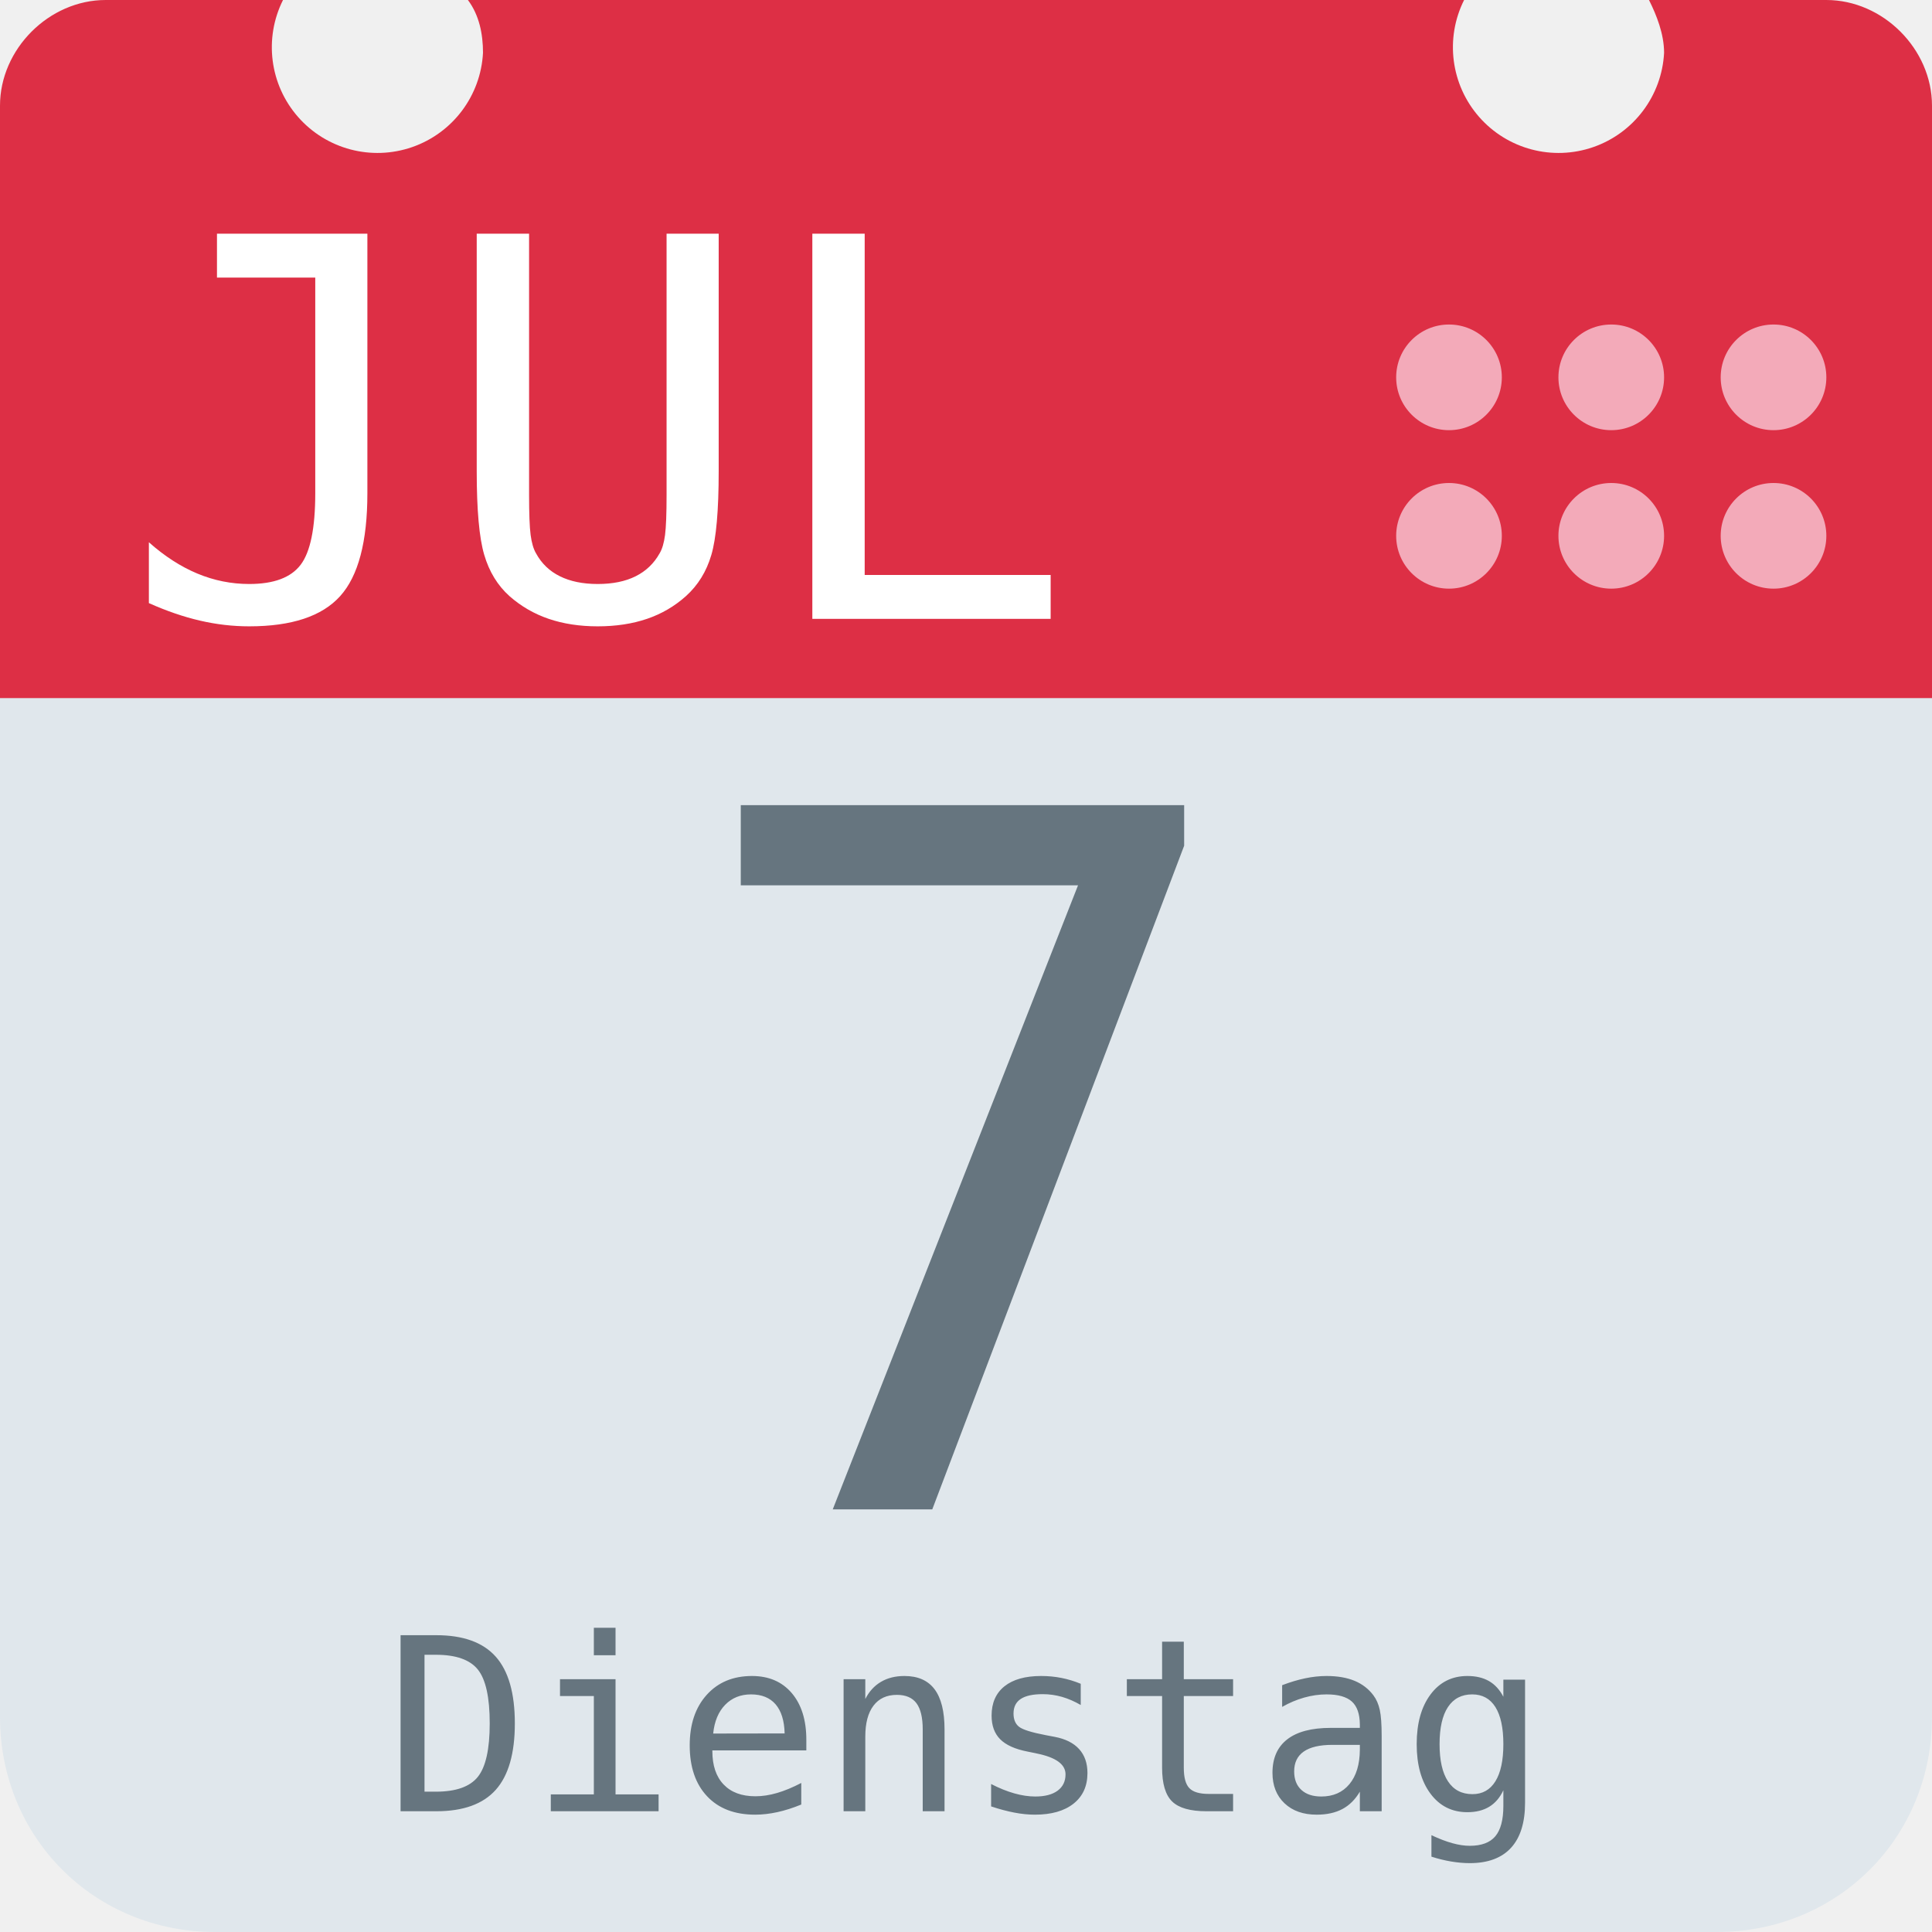
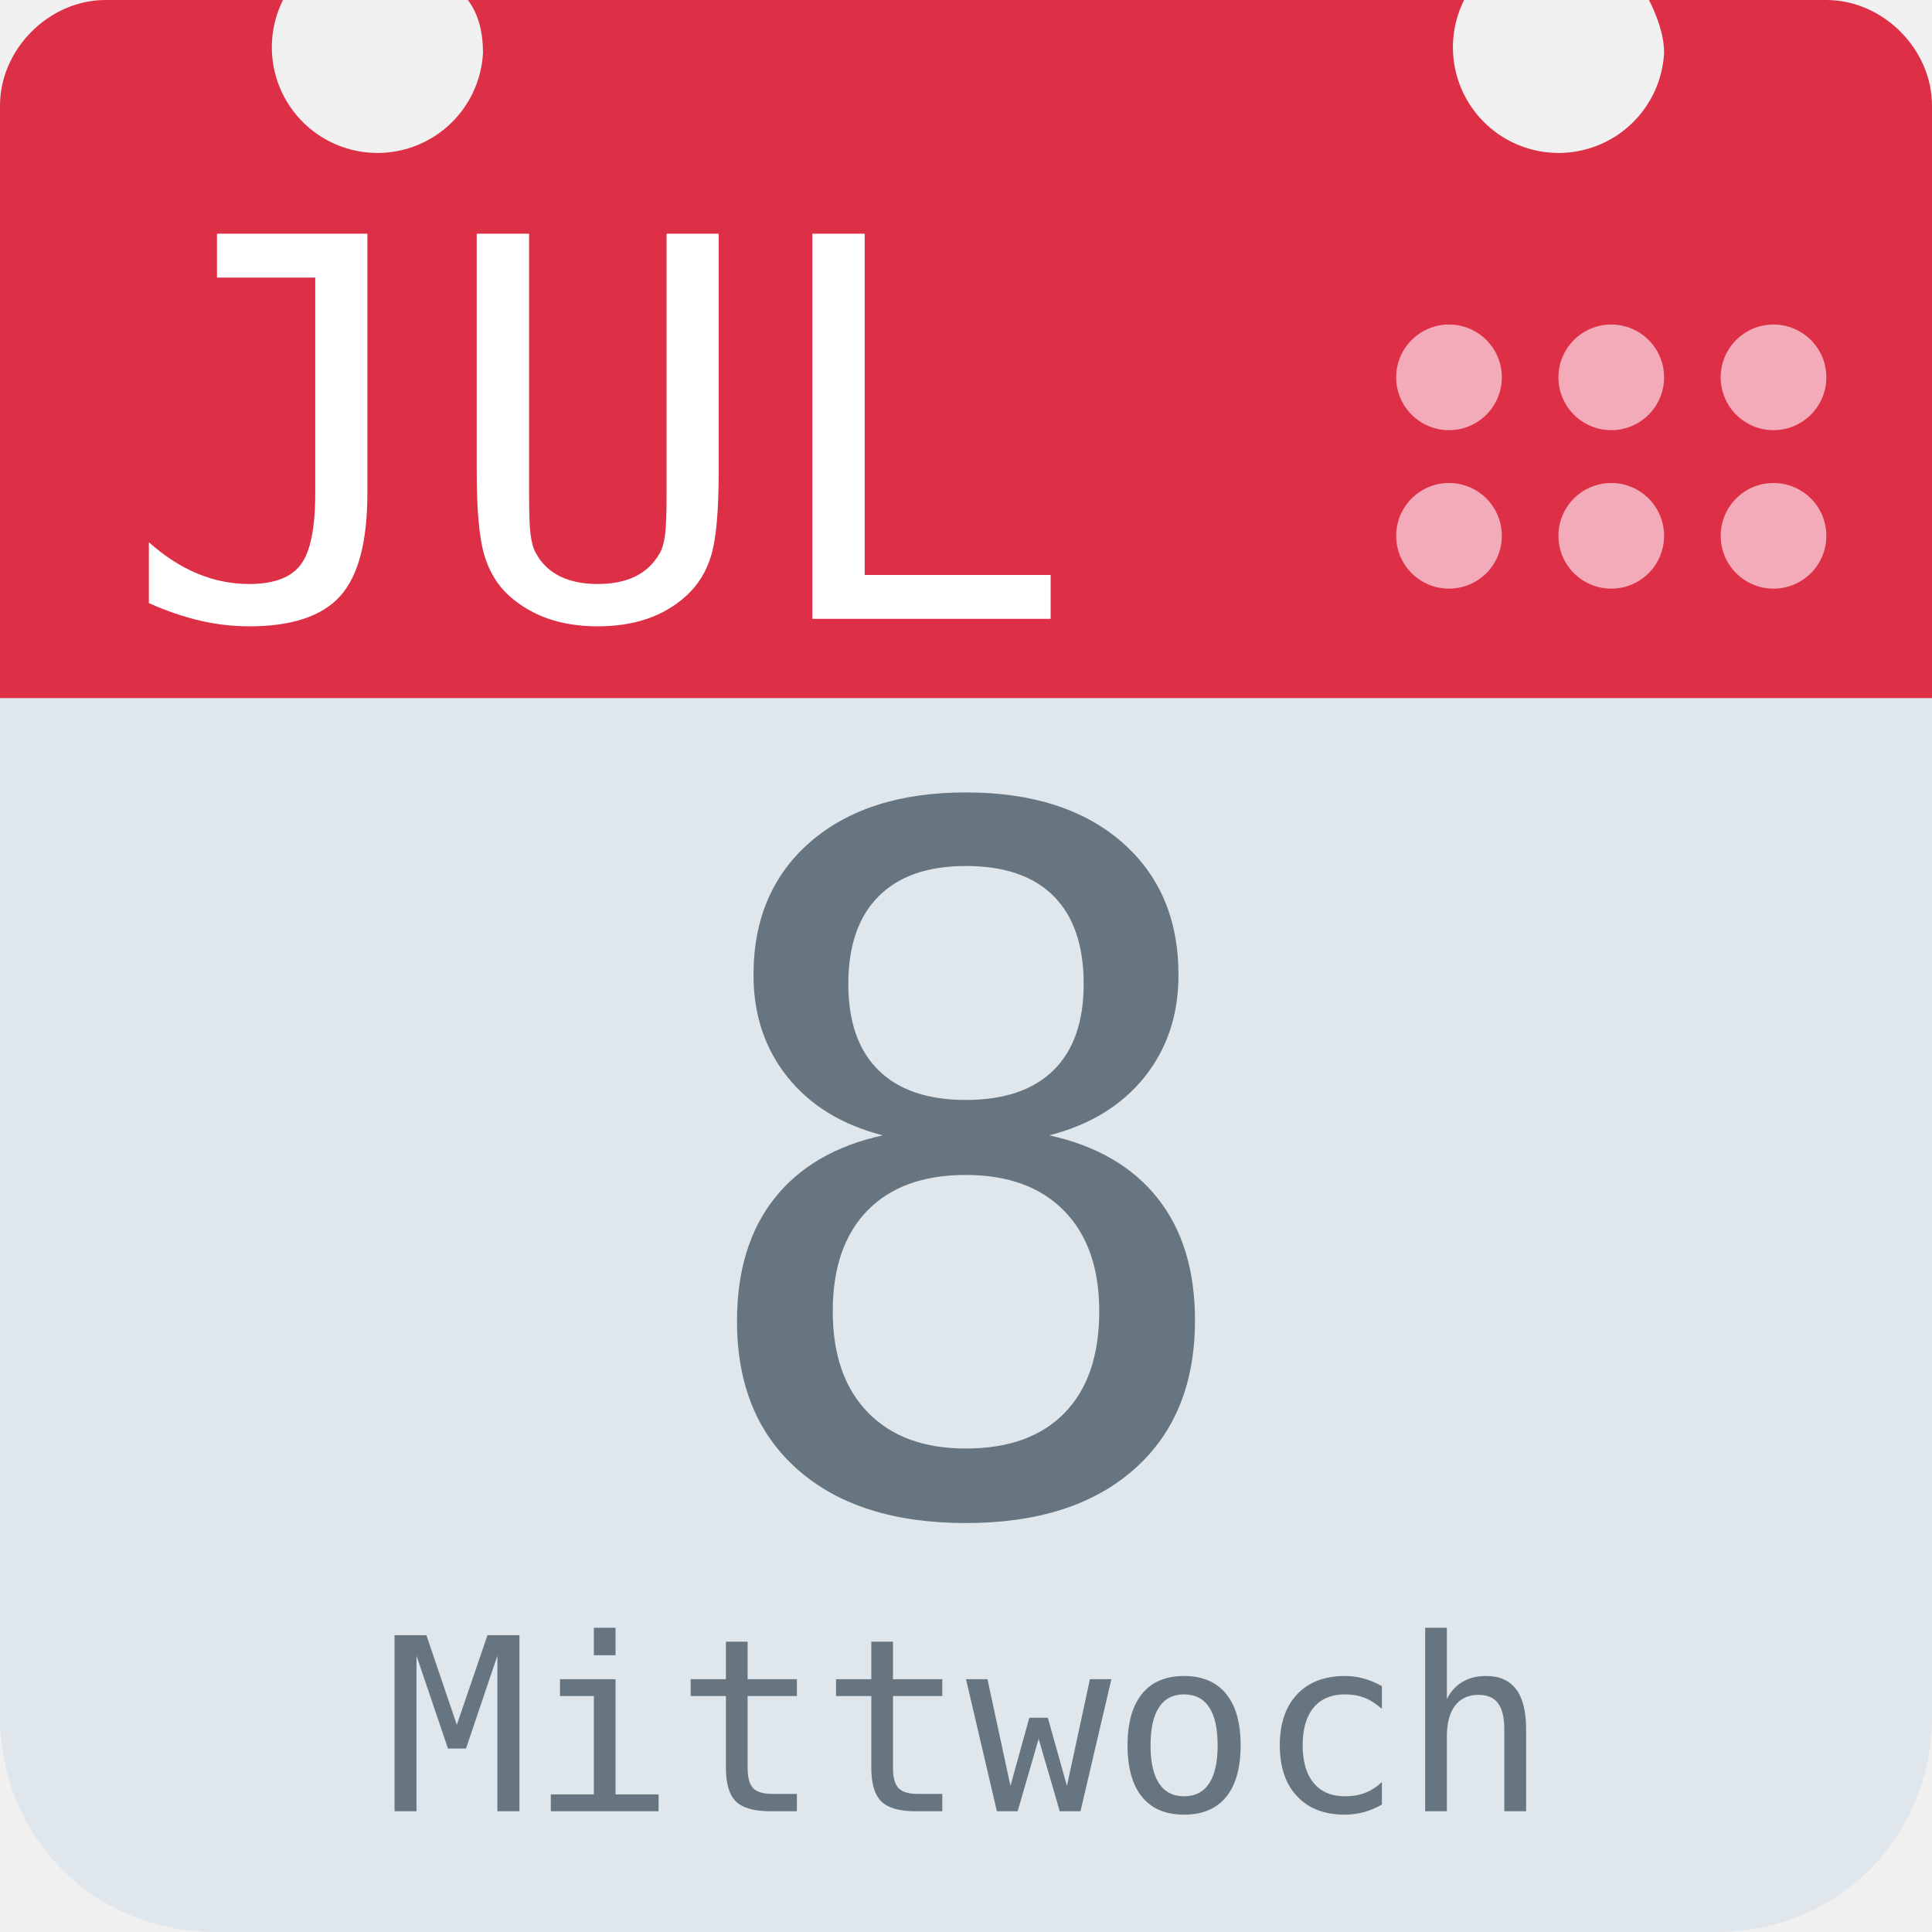
<svg xmlns="http://www.w3.org/2000/svg" aria-label="Calendar" role="img" viewBox="0 0 512 512">
  <path d="M512 455c0 32-25 57-57 57H57c-32 0-57-25-57-57V128c0-31 25-57 57-57h398c32 0 57 26 57 57z" fill="#e0e7ec" />
  <path d="M484 0h-47c2 4 4 9 4 14a28 28 0 1 1-53-14H124c3 4 4 9 4 14A28 28 0 1 1 75 0H28C13 0 0 13 0 28v157h512V28c0-15-13-28-28-28z" fill="#dd2f45" />
  <g fill="#f3aab9">
    <circle cx="470" cy="142" r="14" />
    <circle cx="470" cy="100" r="14" />
    <circle cx="427" cy="142" r="14" />
    <circle cx="427" cy="100" r="14" />
    <circle cx="384" cy="142" r="14" />
    <circle cx="384" cy="100" r="14" />
  </g>
  <text id="month" x="32" y="164" fill="#fff" font-family="monospace" font-size="140px" style="text-anchor: left">JUL</text>
-   <text id="day" x="256" y="400" fill="#66757f" font-family="monospace" font-size="256px" style="text-anchor: middle">7</text>
-   <text id="weekday" x="256" y="480" fill="#66757f" font-family="monospace" font-size="64px" style="text-anchor: middle">Dienstag</text>
+   <text id="day" x="256" y="400" fill="#66757f" font-family="monospace" font-size="256px" style="text-anchor: middle">8</text>
+   <text id="weekday" x="256" y="480" fill="#66757f" font-family="monospace" font-size="64px" style="text-anchor: middle">Mittwoch</text>
</svg>
